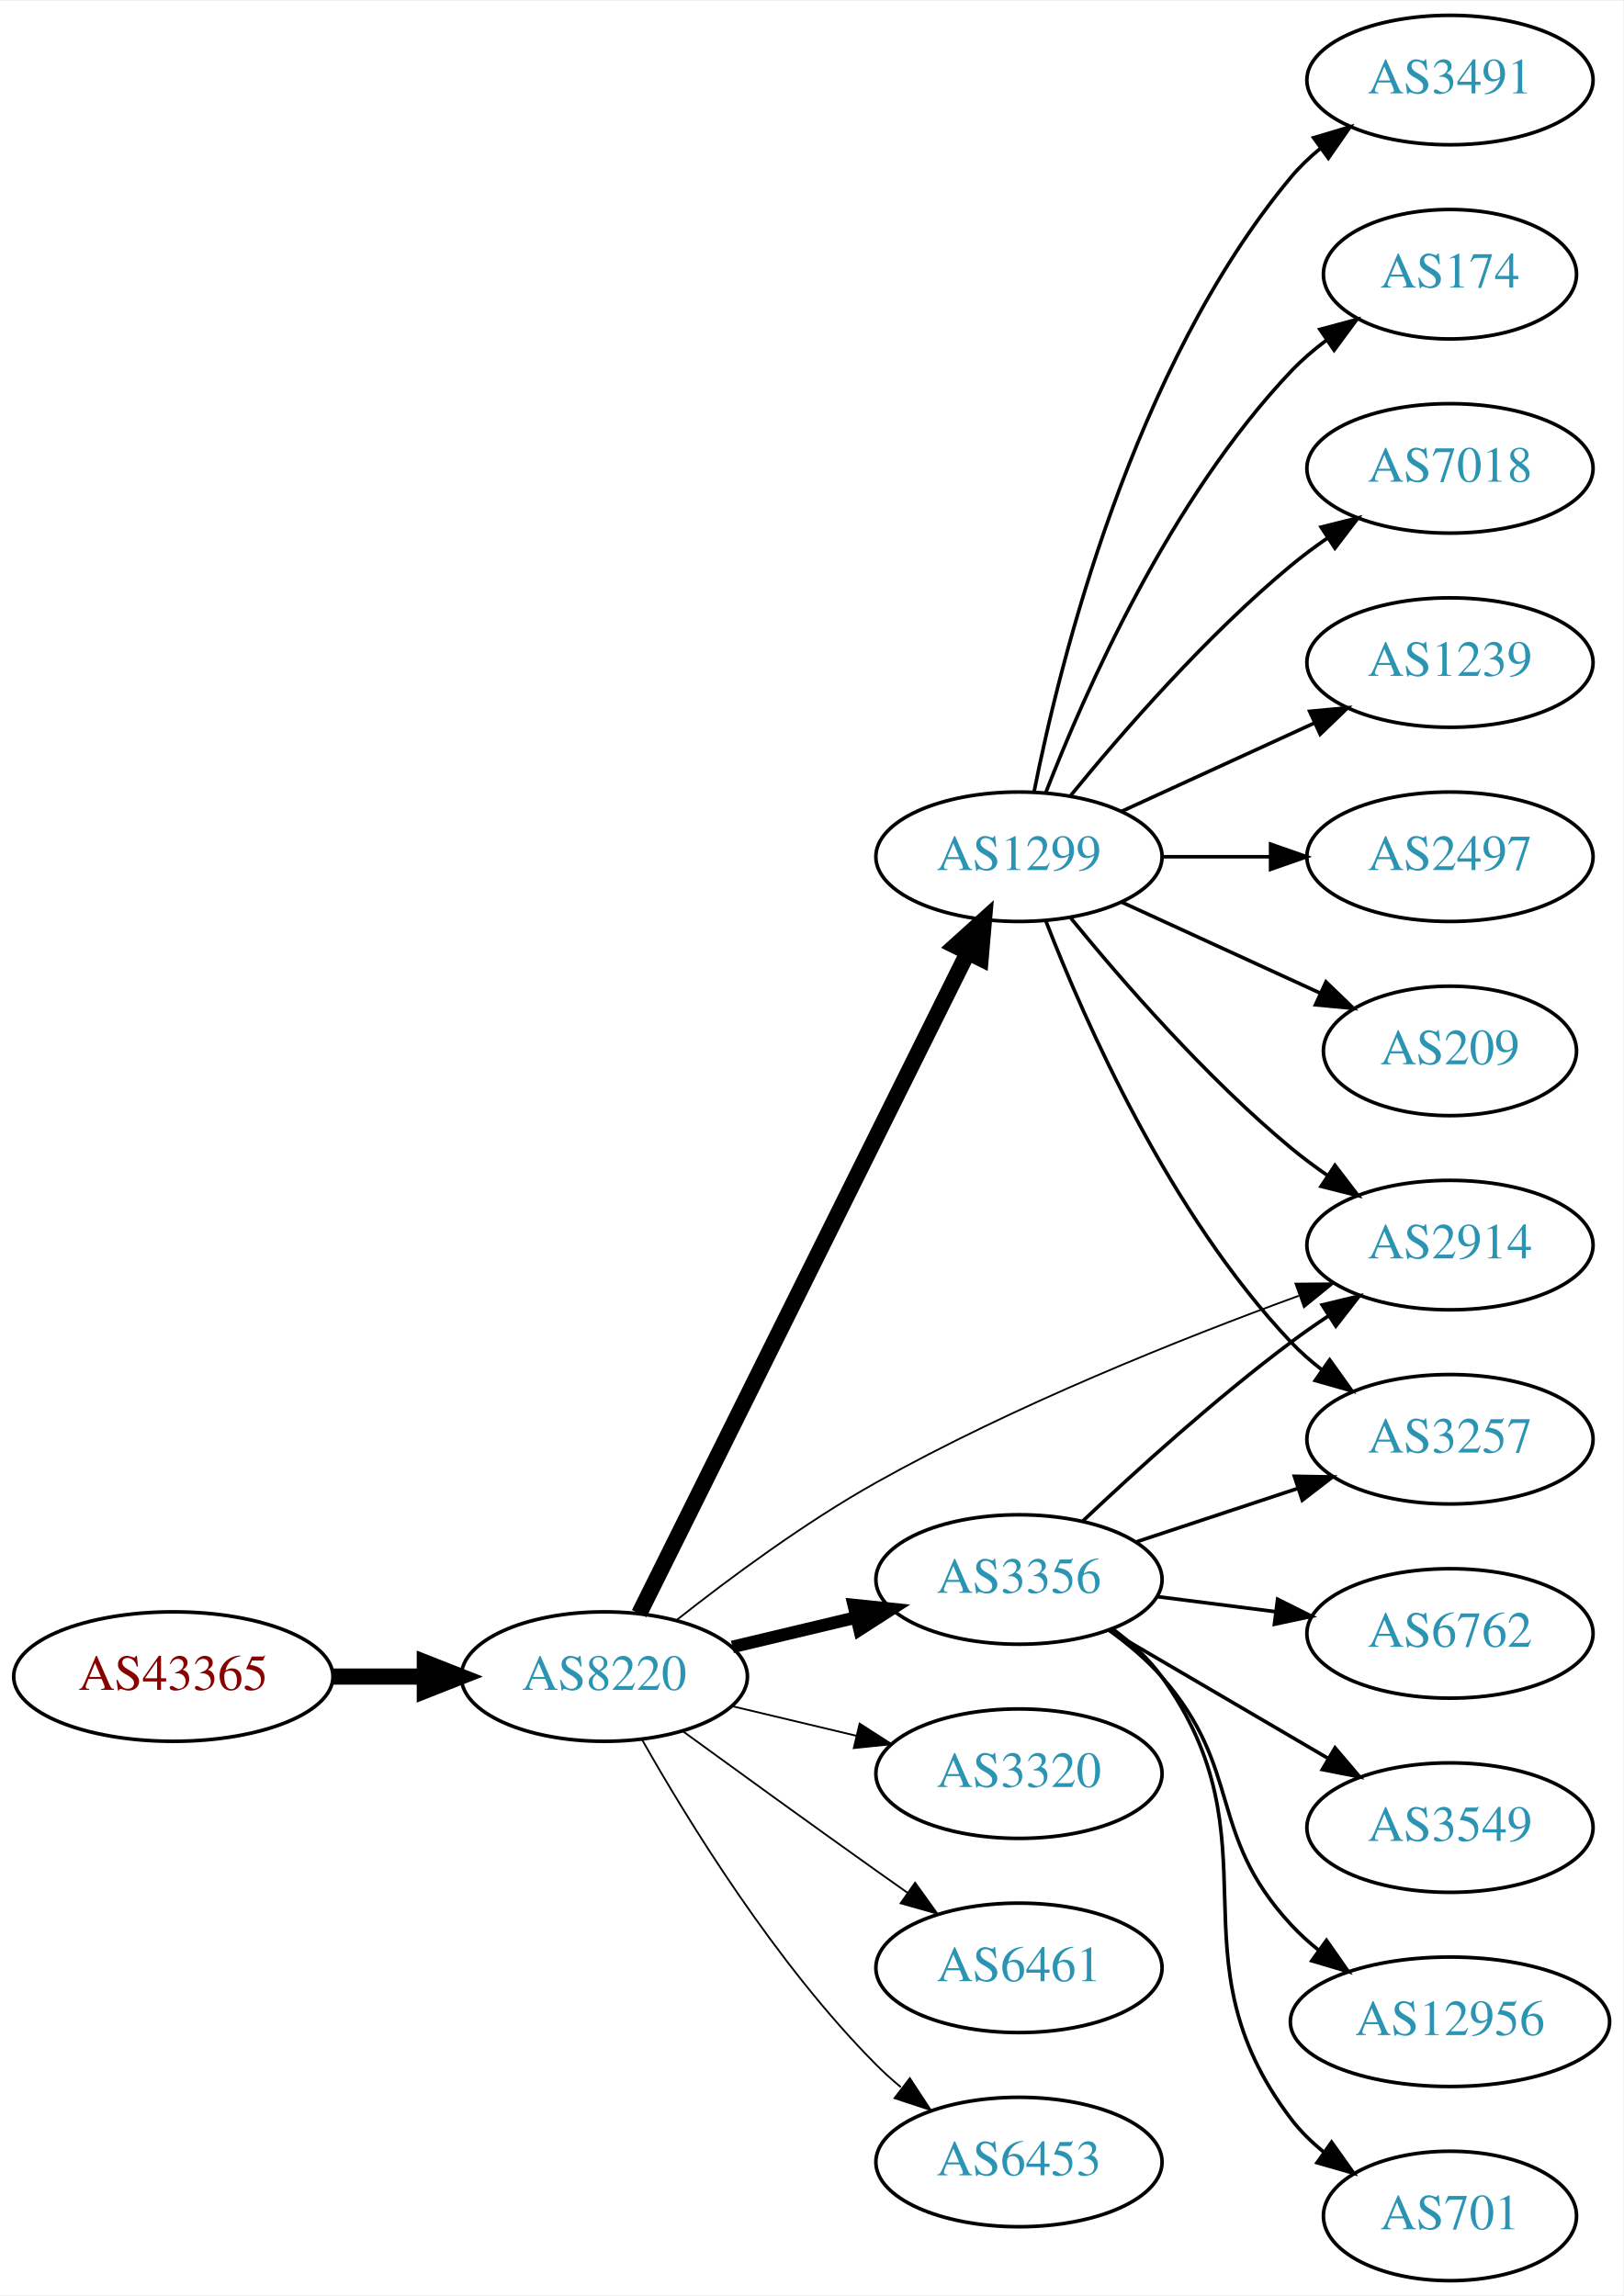
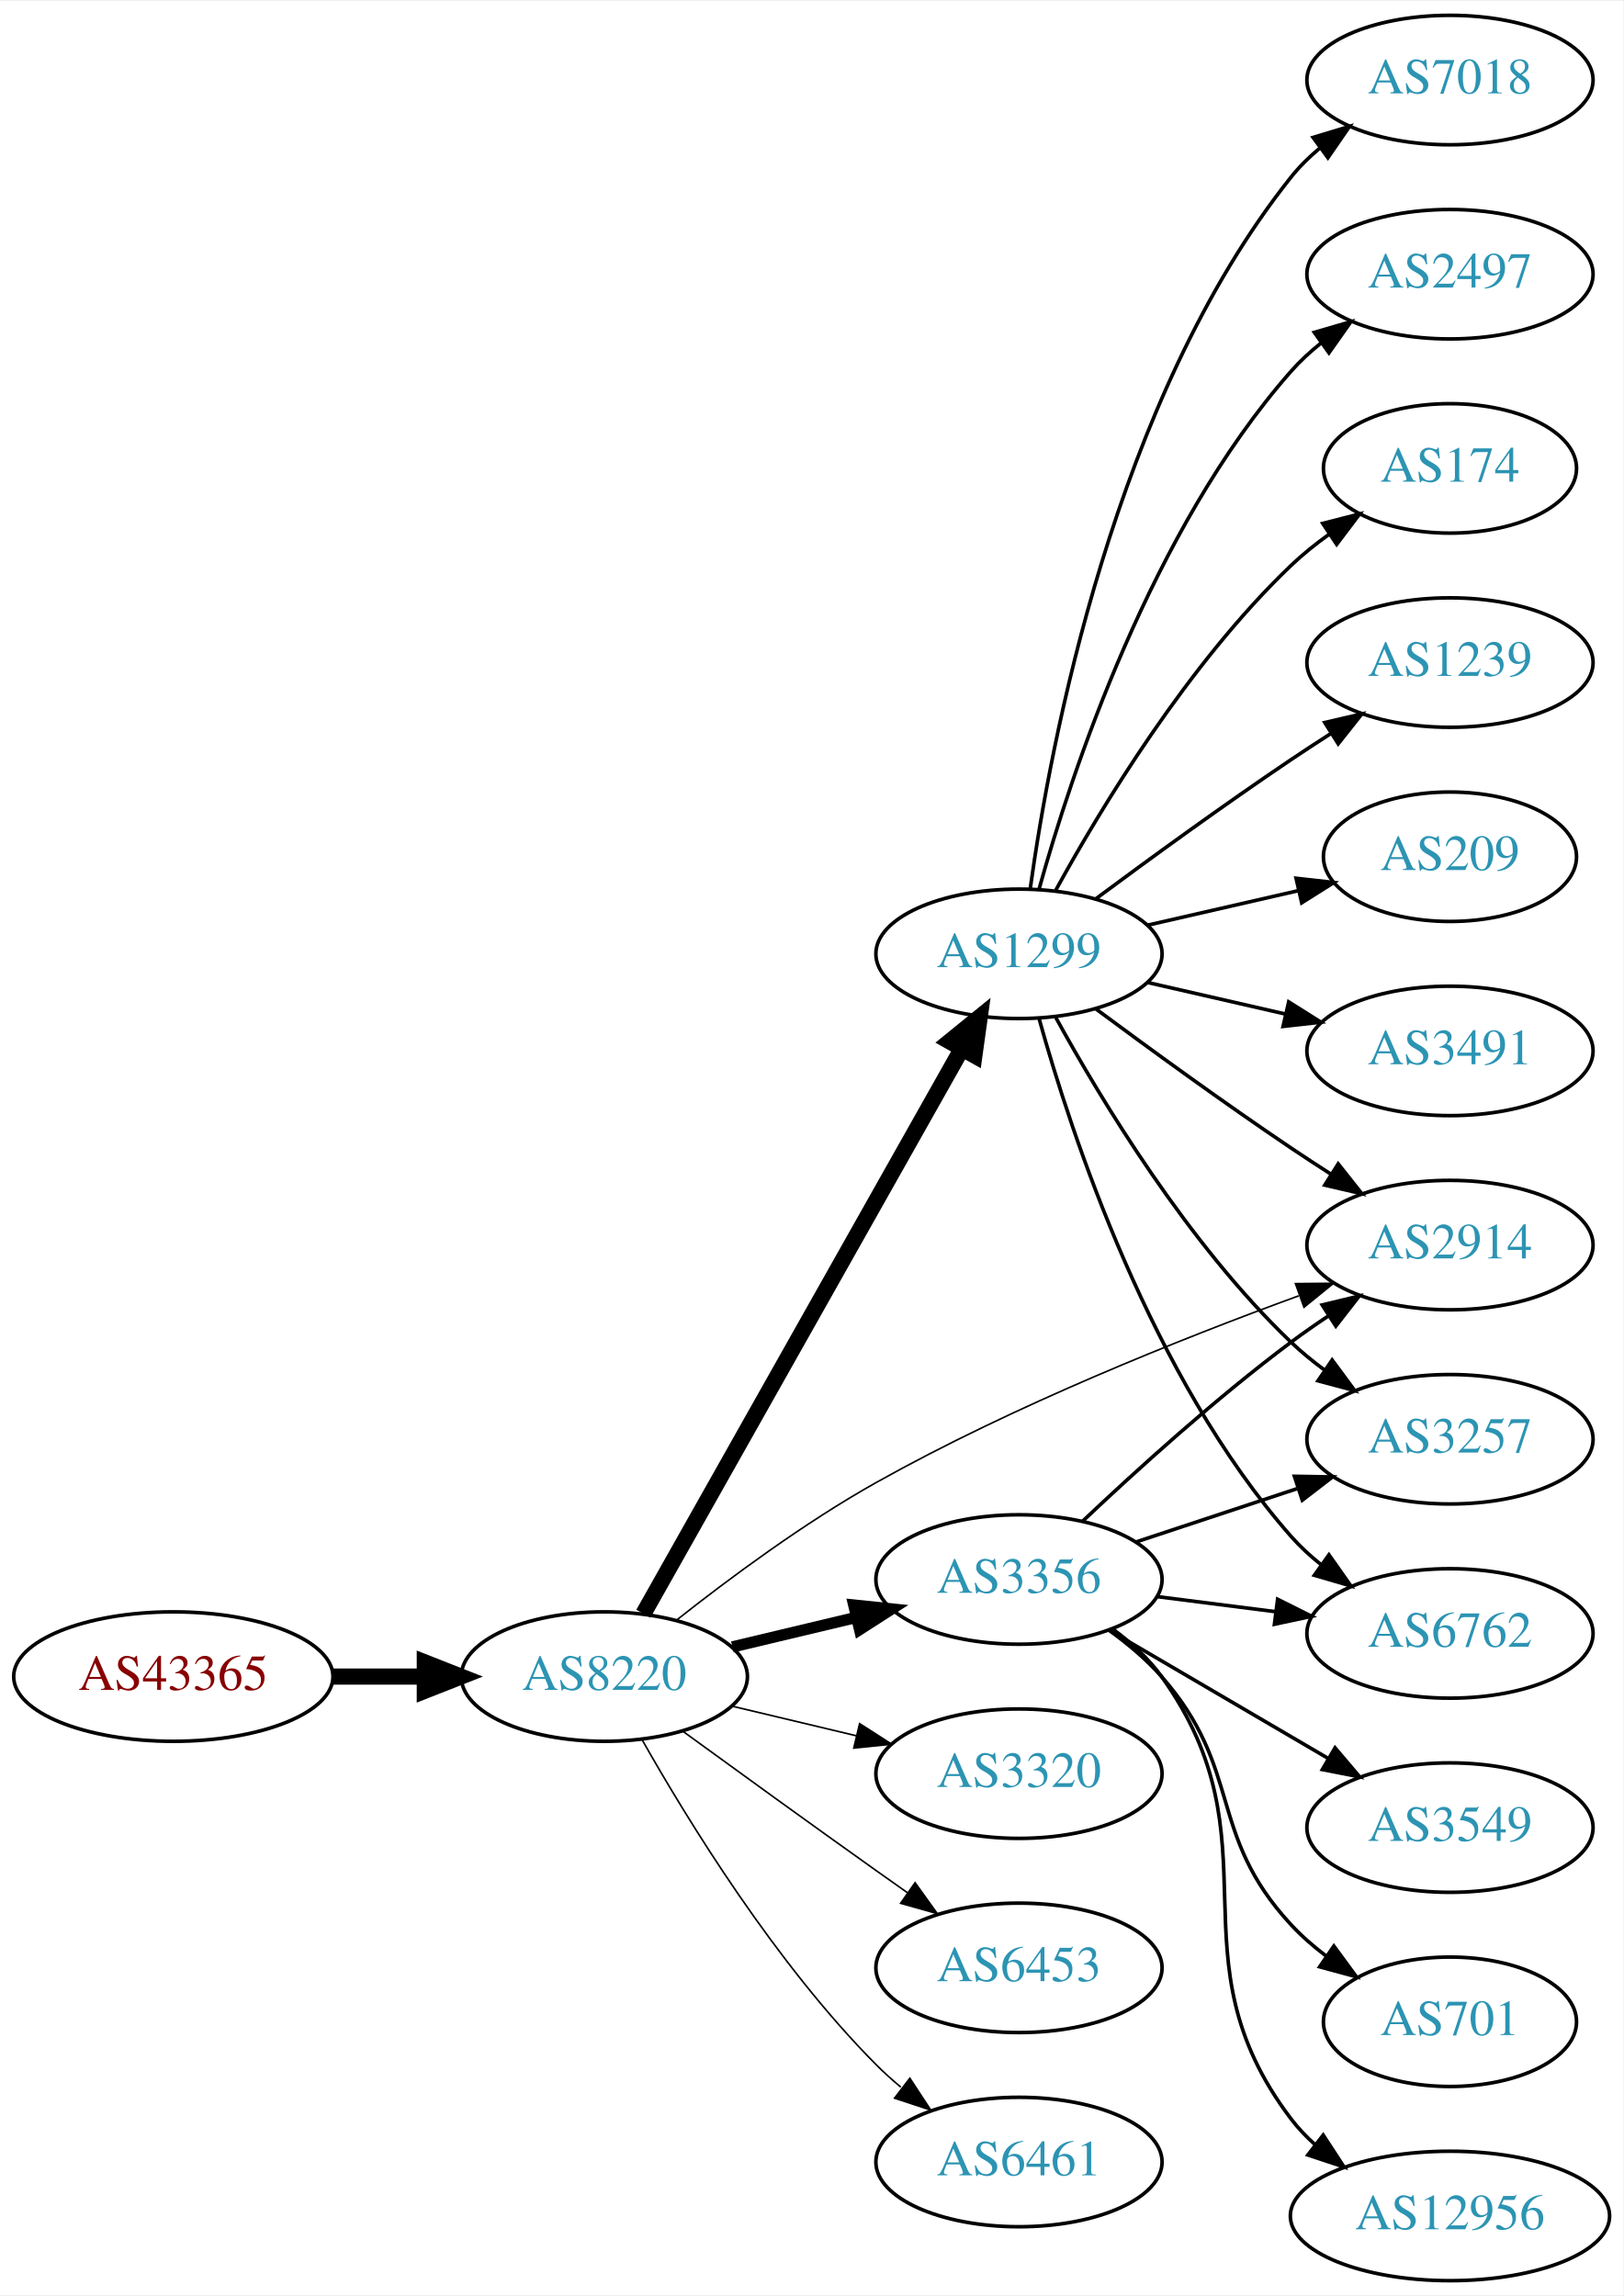
<svg xmlns="http://www.w3.org/2000/svg" xmlns:xlink="http://www.w3.org/1999/xlink" width="451pt" height="638pt" viewBox="0.00 0.00 451.37 638.00">
  <g id="graph0" class="graph" transform="scale(1 1) rotate(0) translate(4 634)">
    <polygon fill="white" stroke="none" points="-4,4 -4,-634 447.37,-634 447.37,4 -4,4" />
    <g id="node1" class="node">
      <g id="a_node1">
        <a xlink:href="/asn/43365" xlink:title="AS43365 ~ Raiffeisen Centrobank AG [AT]">
          <ellipse fill="#ffffff" stroke="black" cx="44.196" cy="-168" rx="44.393" ry="18" />
          <text text-anchor="middle" x="44.196" y="-164.3" font-family="Times,serif" font-size="14.00" fill="#880000">AS43365</text>
        </a>
      </g>
    </g>
    <g id="node2" class="node">
      <g id="a_node2">
        <a xlink:href="/asn/8220" xlink:title="AS8220 ~ COLT [GB]">
          <ellipse fill="#ffffff" stroke="black" cx="164.039" cy="-168" rx="39.794" ry="18" />
          <text text-anchor="middle" x="164.039" y="-164.3" font-family="Times,serif" font-size="14.00" fill="#2c94b3">AS8220</text>
        </a>
      </g>
    </g>
    <g id="edge1" class="edge">
      <path fill="none" stroke="black" stroke-width="4.5" d="M88.407,-168C96.72,-168 105.482,-168 113.965,-168" />
      <polygon fill="black" stroke="black" stroke-width="4.5" points="114.123,-171.938 124.123,-168 114.123,-164.063 114.123,-171.938" />
    </g>
    <g id="node3" class="node">
      <g id="a_node3">
        <a xlink:href="/asn/3356" xlink:title="AS3356 ~ Level 3 Parent, LLC [US]">
          <ellipse fill="#ffffff" stroke="black" cx="279.332" cy="-195" rx="39.794" ry="18" />
          <text text-anchor="middle" x="279.332" y="-191.3" font-family="Times,serif" font-size="14.00" fill="#2c94b3">AS3356</text>
        </a>
      </g>
    </g>
    <g id="edge2" class="edge">
-       <path fill="none" stroke="black" stroke-width="3.5" d="M199.646,-176.248C210.517,-178.838 222.671,-181.735 234.114,-184.462" />
-       <polygon fill="black" stroke="black" stroke-width="3.5" points="233.397,-187.889 243.936,-186.803 235.02,-181.08 233.397,-187.889" />
+       <path fill="none" stroke="black" stroke-width="3.15" d="M199.646,-176.248C210.517,-178.838 222.671,-181.735 234.114,-184.462" />
+       <polygon fill="black" stroke="black" stroke-width="3.15" points="233.397,-187.889 243.936,-186.803 235.02,-181.08 233.397,-187.889" />
    </g>
    <g id="node4" class="node">
      <g id="a_node4">
        <a xlink:href="/asn/1299" xlink:title="AS1299 ~ Telia Carrier [EU]">
-           <ellipse fill="#ffffff" stroke="black" cx="279.332" cy="-396" rx="39.794" ry="18" />
-           <text text-anchor="middle" x="279.332" y="-392.3" font-family="Times,serif" font-size="14.00" fill="#2c94b3">AS1299</text>
+           <ellipse fill="#ffffff" stroke="black" cx="279.332" cy="-369" rx="39.794" ry="18" />
+           <text text-anchor="middle" x="279.332" y="-365.3" font-family="Times,serif" font-size="14.00" fill="#2c94b3">AS1299</text>
        </a>
      </g>
    </g>
    <g id="edge3" class="edge">
-       <path fill="none" stroke="black" stroke-width="4.5" d="M173.74,-185.512C193.47,-225.217 241.7,-322.28 265.129,-369.429" />
-       <polygon fill="black" stroke="black" stroke-width="4.5" points="261.624,-371.225 269.6,-378.428 268.676,-367.721 261.624,-371.225" />
+       <path fill="none" stroke="black" stroke-width="4.5" d="M174.894,-185.486C194.814,-220.827 239.965,-300.932 263.475,-342.643" />
+       <polygon fill="black" stroke="black" stroke-width="4.5" points="260.077,-344.633 268.418,-351.411 266.938,-340.767 260.077,-344.633" />
    </g>
    <g id="node5" class="node">
      <g id="a_node5">
        <a xlink:href="/asn/3320" xlink:title="AS3320 ~ DTAG [DE]">
          <ellipse fill="#ffffff" stroke="black" cx="279.332" cy="-141" rx="39.794" ry="18" />
          <text text-anchor="middle" x="279.332" y="-137.3" font-family="Times,serif" font-size="14.00" fill="#2c94b3">AS3320</text>
        </a>
      </g>
    </g>
    <g id="edge4" class="edge">
-       <path fill="none" stroke="black" stroke-width="0.5" d="M199.646,-159.752C210.517,-157.162 222.671,-154.265 234.114,-151.538" />
-       <polygon fill="black" stroke="black" stroke-width="0.5" points="235.02,-154.92 243.936,-149.197 233.397,-148.111 235.02,-154.92" />
+       <path fill="none" stroke="black" stroke-width="0.45" d="M199.646,-159.752C210.517,-157.162 222.671,-154.265 234.114,-151.538" />
+       <polygon fill="black" stroke="black" stroke-width="0.45" points="235.02,-154.92 243.936,-149.197 233.397,-148.111 235.02,-154.92" />
    </g>
    <g id="node6" class="node">
      <g id="a_node6">
+         <a xlink:href="/asn/6453" xlink:title="AS6453 ~ TATA COMMUNICATIONS (AMERICA) INC [US]">
+           <ellipse fill="#ffffff" stroke="black" cx="279.332" cy="-87" rx="39.794" ry="18" />
+           <text text-anchor="middle" x="279.332" y="-83.3" font-family="Times,serif" font-size="14.00" fill="#2c94b3">AS6453</text>
+         </a>
+       </g>
+     </g>
+     <g id="edge5" class="edge">
+       <path fill="none" stroke="black" stroke-width="0.45" d="M185.887,-152.778C200.821,-141.909 221.435,-126.975 239.685,-114 242.506,-111.995 245.449,-109.915 248.397,-107.841" />
+       <polygon fill="black" stroke="black" stroke-width="0.45" points="250.443,-110.681 256.621,-102.074 246.424,-104.95 250.443,-110.681" />
+     </g>
+     <g id="node7" class="node">
+       <g id="a_node7">
        <a xlink:href="/asn/2914" xlink:title="AS2914 ~ NTT America, Inc. [US]">
          <ellipse fill="#ffffff" stroke="black" cx="399.174" cy="-288" rx="39.794" ry="18" />
          <text text-anchor="middle" x="399.174" y="-284.3" font-family="Times,serif" font-size="14.00" fill="#2c94b3">AS2914</text>
        </a>
      </g>
    </g>
-     <g id="edge5" class="edge">
-       <path fill="none" stroke="black" stroke-width="0.5" d="M184.166,-183.744C198.775,-195.286 219.728,-210.825 239.685,-222 277.866,-243.378 324.38,-261.943 357.111,-273.89" />
-       <polygon fill="black" stroke="black" stroke-width="0.5" points="356.208,-277.285 366.802,-277.381 358.58,-270.699 356.208,-277.285" />
-     </g>
-     <g id="node7" class="node">
-       <g id="a_node7">
-         <a xlink:href="/asn/6461" xlink:title="AS6461 ~ Zayo Bandwidth [US]">
-           <ellipse fill="#ffffff" stroke="black" cx="279.332" cy="-87" rx="39.794" ry="18" />
-           <text text-anchor="middle" x="279.332" y="-83.3" font-family="Times,serif" font-size="14.00" fill="#2c94b3">AS6461</text>
-         </a>
-       </g>
-     </g>
    <g id="edge6" class="edge">
-       <path fill="none" stroke="black" stroke-width="0.5" d="M185.887,-152.778C200.821,-141.909 221.435,-126.975 239.685,-114 242.506,-111.995 245.449,-109.915 248.397,-107.841" />
-       <polygon fill="black" stroke="black" stroke-width="0.5" points="250.443,-110.681 256.621,-102.074 246.424,-104.95 250.443,-110.681" />
+       <path fill="none" stroke="black" stroke-width="0.45" d="M184.166,-183.744C198.775,-195.286 219.728,-210.825 239.685,-222 277.866,-243.378 324.38,-261.943 357.111,-273.89" />
+       <polygon fill="black" stroke="black" stroke-width="0.45" points="356.208,-277.285 366.802,-277.381 358.58,-270.699 356.208,-277.285" />
    </g>
    <g id="node8" class="node">
      <g id="a_node8">
-         <a xlink:href="/asn/6453" xlink:title="AS6453 ~ TATA COMMUNICATIONS (AMERICA) INC [US]">
+         <a xlink:href="/asn/6461" xlink:title="AS6461 ~ Zayo Bandwidth [US]">
          <ellipse fill="#ffffff" stroke="black" cx="279.332" cy="-33" rx="39.794" ry="18" />
-           <text text-anchor="middle" x="279.332" y="-29.3" font-family="Times,serif" font-size="14.00" fill="#2c94b3">AS6453</text>
+           <text text-anchor="middle" x="279.332" y="-29.3" font-family="Times,serif" font-size="14.00" fill="#2c94b3">AS6461</text>
        </a>
      </g>
    </g>
    <g id="edge7" class="edge">
-       <path fill="none" stroke="black" stroke-width="0.5" d="M174.498,-150.51C187.28,-127.904 211.712,-88.114 239.685,-60 241.796,-57.879 244.092,-55.812 246.477,-53.829" />
-       <polygon fill="black" stroke="black" stroke-width="0.5" points="248.993,-56.31 254.793,-47.444 244.73,-50.758 248.993,-56.31" />
-     </g>
-     <g id="edge9" class="edge">
+       <path fill="none" stroke="black" stroke-width="0.45" d="M174.498,-150.51C187.28,-127.904 211.712,-88.114 239.685,-60 241.796,-57.879 244.092,-55.812 246.477,-53.829" />
+       <polygon fill="black" stroke="black" stroke-width="0.45" points="248.993,-56.31 254.793,-47.444 244.73,-50.758 248.993,-56.31" />
+     </g>
+     <g id="edge12" class="edge">
      <path fill="none" stroke="black" d="M297.14,-211.315C311.838,-225.219 334.047,-245.373 354.978,-261 358.326,-263.5 361.91,-265.997 365.529,-268.407" />
      <polygon fill="black" stroke="black" points="363.639,-271.353 373.94,-273.832 367.433,-265.47 363.639,-271.353" />
    </g>
    <g id="node9" class="node">
      <g id="a_node9">
+         <a xlink:href="/asn/3549" xlink:title="AS3549 ~ Level 3 Parent, LLC [US]">
+           <ellipse fill="#ffffff" stroke="black" cx="399.174" cy="-126" rx="39.794" ry="18" />
+           <text text-anchor="middle" x="399.174" y="-122.3" font-family="Times,serif" font-size="14.00" fill="#2c94b3">AS3549</text>
+         </a>
+       </g>
+     </g>
+     <g id="edge8" class="edge">
+       <path fill="none" stroke="black" d="M304.463,-180.87C322.019,-170.591 345.993,-156.553 365.298,-145.25" />
+       <polygon fill="black" stroke="black" points="367.214,-148.184 374.075,-140.111 363.677,-142.143 367.214,-148.184" />
+     </g>
+     <g id="node10" class="node">
+       <g id="a_node10">
+         <a xlink:href="/asn/701" xlink:title="AS701 ~ UUNET [US]">
+           <ellipse fill="#ffffff" stroke="black" cx="399.174" cy="-72" rx="35.194" ry="18" />
+           <text text-anchor="middle" x="399.174" y="-68.3" font-family="Times,serif" font-size="14.00" fill="#2c94b3">AS701</text>
+         </a>
+       </g>
+     </g>
+     <g id="edge9" class="edge">
+       <path fill="none" stroke="black" d="M304.289,-180.948C309.53,-177.175 314.764,-172.796 318.978,-168 341.81,-142.017 331.489,-124.391 354.978,-99 357.883,-95.86 361.233,-92.942 364.756,-90.275" />
+       <polygon fill="black" stroke="black" points="366.886,-93.058 373.16,-84.52 362.932,-87.282 366.886,-93.058" />
+     </g>
+     <g id="node11" class="node">
+       <g id="a_node11">
+         <a xlink:href="/asn/12956" xlink:title="AS12956 ~ TELXIUS [ES]">
+           <ellipse fill="#ffffff" stroke="black" cx="399.174" cy="-18" rx="44.393" ry="18" />
+           <text text-anchor="middle" x="399.174" y="-14.3" font-family="Times,serif" font-size="14.00" fill="#2c94b3">AS12956</text>
+         </a>
+       </g>
+     </g>
+     <g id="edge10" class="edge">
+       <path fill="none" stroke="black" d="M305.4,-181.219C310.469,-177.484 315.349,-173.052 318.978,-168 352.206,-121.736 320.577,-90.399 354.978,-45 356.954,-42.392 359.262,-39.974 361.763,-37.745" />
+       <polygon fill="black" stroke="black" points="363.922,-40.5 369.713,-31.627 359.653,-34.952 363.922,-40.5" />
+     </g>
+     <g id="node12" class="node">
+       <g id="a_node12">
+         <a xlink:href="/asn/3257" xlink:title="AS3257 ~ GTT [DE]">
+           <ellipse fill="#ffffff" stroke="black" cx="399.174" cy="-234" rx="39.794" ry="18" />
+           <text text-anchor="middle" x="399.174" y="-230.3" font-family="Times,serif" font-size="14.00" fill="#2c94b3">AS3257</text>
+         </a>
+       </g>
+     </g>
+     <g id="edge11" class="edge">
+       <path fill="none" stroke="black" d="M311.911,-205.451C325.649,-209.998 341.934,-215.387 356.634,-220.252" />
+       <polygon fill="black" stroke="black" points="355.914,-223.701 366.507,-223.52 358.113,-217.055 355.914,-223.701" />
+     </g>
+     <g id="node13" class="node">
+       <g id="a_node13">
        <a xlink:href="/asn/6762" xlink:title="AS6762 ~ TELECOM ITALIA SPARKLE S.p.A. [IT]">
          <ellipse fill="#ffffff" stroke="black" cx="399.174" cy="-180" rx="39.794" ry="18" />
          <text text-anchor="middle" x="399.174" y="-176.3" font-family="Times,serif" font-size="14.00" fill="#2c94b3">AS6762</text>
        </a>
      </g>
    </g>
-     <g id="edge8" class="edge">
+     <g id="edge13" class="edge">
      <path fill="none" stroke="black" d="M317.618,-190.254C328.149,-188.913 339.752,-187.436 350.792,-186.031" />
      <polygon fill="black" stroke="black" points="351.248,-189.501 360.726,-184.767 350.364,-182.558 351.248,-189.501" />
    </g>
-     <g id="node10" class="node">
-       <g id="a_node10">
-         <a xlink:href="/asn/3257" xlink:title="AS3257 ~ GTT [DE]">
-           <ellipse fill="#ffffff" stroke="black" cx="399.174" cy="-234" rx="39.794" ry="18" />
-           <text text-anchor="middle" x="399.174" y="-230.3" font-family="Times,serif" font-size="14.00" fill="#2c94b3">AS3257</text>
-         </a>
-       </g>
-     </g>
-     <g id="edge10" class="edge">
-       <path fill="none" stroke="black" d="M311.911,-205.451C325.649,-209.998 341.934,-215.387 356.634,-220.252" />
-       <polygon fill="black" stroke="black" points="355.914,-223.701 366.507,-223.52 358.113,-217.055 355.914,-223.701" />
-     </g>
-     <g id="node11" class="node">
-       <g id="a_node11">
-         <a xlink:href="/asn/3549" xlink:title="AS3549 ~ Level 3 Parent, LLC [US]">
-           <ellipse fill="#ffffff" stroke="black" cx="399.174" cy="-126" rx="39.794" ry="18" />
-           <text text-anchor="middle" x="399.174" y="-122.3" font-family="Times,serif" font-size="14.00" fill="#2c94b3">AS3549</text>
-         </a>
-       </g>
-     </g>
-     <g id="edge11" class="edge">
-       <path fill="none" stroke="black" d="M304.463,-180.87C322.019,-170.591 345.993,-156.553 365.298,-145.25" />
-       <polygon fill="black" stroke="black" points="367.214,-148.184 374.075,-140.111 363.677,-142.143 367.214,-148.184" />
-     </g>
-     <g id="node12" class="node">
-       <g id="a_node12">
-         <a xlink:href="/asn/12956" xlink:title="AS12956 ~ TELXIUS [ES]">
-           <ellipse fill="#ffffff" stroke="black" cx="399.174" cy="-72" rx="44.393" ry="18" />
-           <text text-anchor="middle" x="399.174" y="-68.3" font-family="Times,serif" font-size="14.00" fill="#2c94b3">AS12956</text>
-         </a>
-       </g>
-     </g>
-     <g id="edge12" class="edge">
-       <path fill="none" stroke="black" d="M304.289,-180.948C309.53,-177.175 314.764,-172.796 318.978,-168 341.81,-142.017 331.489,-124.391 354.978,-99 357.332,-96.456 359.977,-94.058 362.769,-91.821" />
-       <polygon fill="black" stroke="black" points="364.841,-94.642 370.908,-85.956 360.749,-88.963 364.841,-94.642" />
-     </g>
-     <g id="node13" class="node">
-       <g id="a_node13">
-         <a xlink:href="/asn/701" xlink:title="AS701 ~ UUNET [US]">
-           <ellipse fill="#ffffff" stroke="black" cx="399.174" cy="-18" rx="35.194" ry="18" />
-           <text text-anchor="middle" x="399.174" y="-14.3" font-family="Times,serif" font-size="14.00" fill="#2c94b3">AS701</text>
-         </a>
-       </g>
-     </g>
-     <g id="edge13" class="edge">
-       <path fill="none" stroke="black" d="M305.4,-181.219C310.469,-177.484 315.349,-173.052 318.978,-168 352.206,-121.736 320.577,-90.399 354.978,-45 357.562,-41.59 360.712,-38.505 364.121,-35.743" />
-       <polygon fill="black" stroke="black" points="366.26,-38.518 372.404,-29.887 362.218,-32.802 366.26,-38.518" />
-     </g>
-     <g id="edge18" class="edge">
-       <path fill="none" stroke="black" d="M293.751,-378.935C307.865,-361.625 331.28,-334.655 354.978,-315 358.194,-312.332 361.695,-309.73 365.265,-307.259" />
-       <polygon fill="black" stroke="black" points="367.189,-310.183 373.622,-301.764 363.343,-304.334 367.189,-310.183" />
-     </g>
-     <g id="edge19" class="edge">
-       <path fill="none" stroke="black" d="M286.855,-378.006C297.605,-350.272 321.262,-296.571 354.978,-261 357.564,-258.272 360.481,-255.706 363.55,-253.323" />
-       <polygon fill="black" stroke="black" points="365.728,-256.07 371.898,-247.457 361.704,-250.342 365.728,-256.07" />
+     <g id="edge22" class="edge">
+       <path fill="none" stroke="black" d="M300.662,-353.723C315.524,-342.696 336.269,-327.593 354.978,-315 358.527,-312.611 362.277,-310.161 366.026,-307.758" />
+       <polygon fill="black" stroke="black" points="368.094,-310.591 374.674,-302.288 364.352,-304.675 368.094,-310.591" />
+     </g>
+     <g id="edge20" class="edge">
+       <path fill="none" stroke="black" d="M289.573,-351.287C302.118,-328.439 326.295,-288.389 354.978,-261 357.846,-258.261 361.035,-255.653 364.344,-253.215" />
+       <polygon fill="black" stroke="black" points="366.407,-256.044 372.704,-247.523 362.468,-250.258 366.407,-256.044" />
+     </g>
+     <g id="edge21" class="edge">
+       <path fill="none" stroke="black" d="M284.904,-351.054C293.81,-319.005 316.094,-251.158 354.978,-207 357.462,-204.179 360.312,-201.551 363.337,-199.129" />
+       <polygon fill="black" stroke="black" points="365.523,-201.869 371.627,-193.209 361.455,-196.172 365.523,-201.869" />
    </g>
    <g id="node14" class="node">
      <g id="a_node14">
-         <a xlink:href="/asn/209" xlink:title="AS209 ~ CenturyLink Communications, LLC [US]">
-           <ellipse fill="#ffffff" stroke="black" cx="399.174" cy="-342" rx="35.194" ry="18" />
-           <text text-anchor="middle" x="399.174" y="-338.3" font-family="Times,serif" font-size="14.00" fill="#2c94b3">AS209</text>
+         <a xlink:href="/asn/3491" xlink:title="AS3491 ~ PCCW Global, Inc. [US]">
+           <ellipse fill="#ffffff" stroke="black" cx="399.174" cy="-342" rx="39.794" ry="18" />
+           <text text-anchor="middle" x="399.174" y="-338.3" font-family="Times,serif" font-size="14.00" fill="#2c94b3">AS3491</text>
        </a>
      </g>
    </g>
    <g id="edge14" class="edge">
-       <path fill="none" stroke="black" d="M307.96,-383.339C324.377,-375.817 345.358,-366.202 362.955,-358.139" />
-       <polygon fill="black" stroke="black" points="364.7,-361.189 372.332,-353.842 361.783,-354.826 364.7,-361.189" />
+       <path fill="none" stroke="black" d="M315.051,-361.045C327.051,-358.296 340.672,-355.175 353.364,-352.267" />
+       <polygon fill="black" stroke="black" points="354.33,-355.636 363.296,-349.991 352.767,-348.813 354.33,-355.636" />
    </g>
    <g id="node15" class="node">
      <g id="a_node15">
-         <a xlink:href="/asn/3491" xlink:title="AS3491 ~ PCCW Global, Inc. [US]">
+         <a xlink:href="/asn/7018" xlink:title="AS7018 ~ AT&amp;T Services, Inc. [US]">
          <ellipse fill="#ffffff" stroke="black" cx="399.174" cy="-612" rx="39.794" ry="18" />
-           <text text-anchor="middle" x="399.174" y="-608.3" font-family="Times,serif" font-size="14.00" fill="#2c94b3">AS3491</text>
+           <text text-anchor="middle" x="399.174" y="-608.3" font-family="Times,serif" font-size="14.00" fill="#2c94b3">AS7018</text>
        </a>
      </g>
    </g>
    <g id="edge15" class="edge">
-       <path fill="none" stroke="black" d="M283.53,-414.073C290.694,-450.141 310.968,-532.125 354.978,-585 357.383,-587.889 360.179,-590.563 363.172,-593.013" />
-       <polygon fill="black" stroke="black" points="361.26,-595.95 371.415,-598.973 365.361,-590.277 361.26,-595.95" />
+       <path fill="none" stroke="black" d="M282.471,-387.17C287.971,-426.974 305.797,-523.233 354.978,-585 357.319,-587.94 360.074,-590.649 363.04,-593.121" />
+       <polygon fill="black" stroke="black" points="361.105,-596.042 371.246,-599.11 365.232,-590.388 361.105,-596.042" />
    </g>
    <g id="node16" class="node">
      <g id="a_node16">
-         <a xlink:href="/asn/174" xlink:title="AS174 ~ Cogent Communications [US]">
-           <ellipse fill="#ffffff" stroke="black" cx="399.174" cy="-558" rx="35.194" ry="18" />
-           <text text-anchor="middle" x="399.174" y="-554.3" font-family="Times,serif" font-size="14.00" fill="#2c94b3">AS174</text>
+         <a xlink:href="/asn/2497" xlink:title="AS2497 ~ Internet Initiative Japan Inc. [JP]">
+           <ellipse fill="#ffffff" stroke="black" cx="399.174" cy="-558" rx="39.794" ry="18" />
+           <text text-anchor="middle" x="399.174" y="-554.3" font-family="Times,serif" font-size="14.00" fill="#2c94b3">AS2497</text>
        </a>
      </g>
    </g>
    <g id="edge16" class="edge">
-       <path fill="none" stroke="black" d="M286.855,-413.994C297.605,-441.728 321.262,-495.429 354.978,-531 357.921,-534.105 361.294,-537.001 364.83,-539.655" />
-       <polygon fill="black" stroke="black" points="363.015,-542.654 373.249,-545.397 366.959,-536.871 363.015,-542.654" />
+       <path fill="none" stroke="black" d="M284.904,-386.946C293.81,-418.995 316.094,-486.842 354.978,-531 357.462,-533.821 360.312,-536.449 363.337,-538.871" />
+       <polygon fill="black" stroke="black" points="361.455,-541.828 371.627,-544.791 365.523,-536.131 361.455,-541.828" />
    </g>
    <g id="node17" class="node">
      <g id="a_node17">
-         <a xlink:href="/asn/7018" xlink:title="AS7018 ~ AT&amp;T Services, Inc. [US]">
-           <ellipse fill="#ffffff" stroke="black" cx="399.174" cy="-504" rx="39.794" ry="18" />
-           <text text-anchor="middle" x="399.174" y="-500.3" font-family="Times,serif" font-size="14.00" fill="#2c94b3">AS7018</text>
+         <a xlink:href="/asn/174" xlink:title="AS174 ~ Cogent Communications [US]">
+           <ellipse fill="#ffffff" stroke="black" cx="399.174" cy="-504" rx="35.194" ry="18" />
+           <text text-anchor="middle" x="399.174" y="-500.3" font-family="Times,serif" font-size="14.00" fill="#2c94b3">AS174</text>
        </a>
      </g>
    </g>
    <g id="edge17" class="edge">
-       <path fill="none" stroke="black" d="M293.751,-413.065C307.865,-430.375 331.28,-457.345 354.978,-477 358.194,-479.668 361.695,-482.27 365.265,-484.741" />
-       <polygon fill="black" stroke="black" points="363.343,-487.666 373.622,-490.236 367.189,-481.817 363.343,-487.666" />
+       <path fill="none" stroke="black" d="M289.573,-386.713C302.118,-409.561 326.295,-449.611 354.978,-477 358.232,-480.107 361.899,-483.046 365.685,-485.76" />
+       <polygon fill="black" stroke="black" points="363.788,-488.701 374.054,-491.322 367.663,-482.872 363.788,-488.701" />
    </g>
    <g id="node18" class="node">
      <g id="a_node18">
        <a xlink:href="/asn/1239" xlink:title="AS1239 ~ Sprint [US]">
          <ellipse fill="#ffffff" stroke="black" cx="399.174" cy="-450" rx="39.794" ry="18" />
          <text text-anchor="middle" x="399.174" y="-446.3" font-family="Times,serif" font-size="14.00" fill="#2c94b3">AS1239</text>
        </a>
      </g>
    </g>
-     <g id="edge20" class="edge">
-       <path fill="none" stroke="black" d="M307.96,-408.661C323.917,-415.973 344.188,-425.261 361.471,-433.181" />
-       <polygon fill="black" stroke="black" points="360.169,-436.435 370.718,-437.419 363.085,-430.071 360.169,-436.435" />
+     <g id="edge18" class="edge">
+       <path fill="none" stroke="black" d="M300.662,-384.277C315.524,-395.304 336.269,-410.407 354.978,-423 358.527,-425.389 362.277,-427.839 366.026,-430.242" />
+       <polygon fill="black" stroke="black" points="364.352,-433.325 374.674,-435.712 368.094,-427.409 364.352,-433.325" />
    </g>
    <g id="node19" class="node">
      <g id="a_node19">
-         <a xlink:href="/asn/2497" xlink:title="AS2497 ~ Internet Initiative Japan Inc. [JP]">
-           <ellipse fill="#ffffff" stroke="black" cx="399.174" cy="-396" rx="39.794" ry="18" />
-           <text text-anchor="middle" x="399.174" y="-392.3" font-family="Times,serif" font-size="14.00" fill="#2c94b3">AS2497</text>
-         </a>
-       </g>
-     </g>
-     <g id="edge21" class="edge">
-       <path fill="none" stroke="black" d="M319.244,-396C328.798,-396 339.147,-396 349.11,-396" />
-       <polygon fill="black" stroke="black" points="349.302,-399.5 359.302,-396 349.302,-392.5 349.302,-399.5" />
+         <a xlink:href="/asn/209" xlink:title="AS209 ~ CenturyLink Communications, LLC [US]">
+           <ellipse fill="#ffffff" stroke="black" cx="399.174" cy="-396" rx="35.194" ry="18" />
+           <text text-anchor="middle" x="399.174" y="-392.3" font-family="Times,serif" font-size="14.00" fill="#2c94b3">AS209</text>
+         </a>
+       </g>
+     </g>
+     <g id="edge19" class="edge">
+       <path fill="none" stroke="black" d="M315.051,-376.955C328.143,-379.955 343.166,-383.396 356.806,-386.522" />
+       <polygon fill="black" stroke="black" points="356.384,-390.016 366.914,-388.838 357.948,-383.193 356.384,-390.016" />
    </g>
  </g>
</svg>
